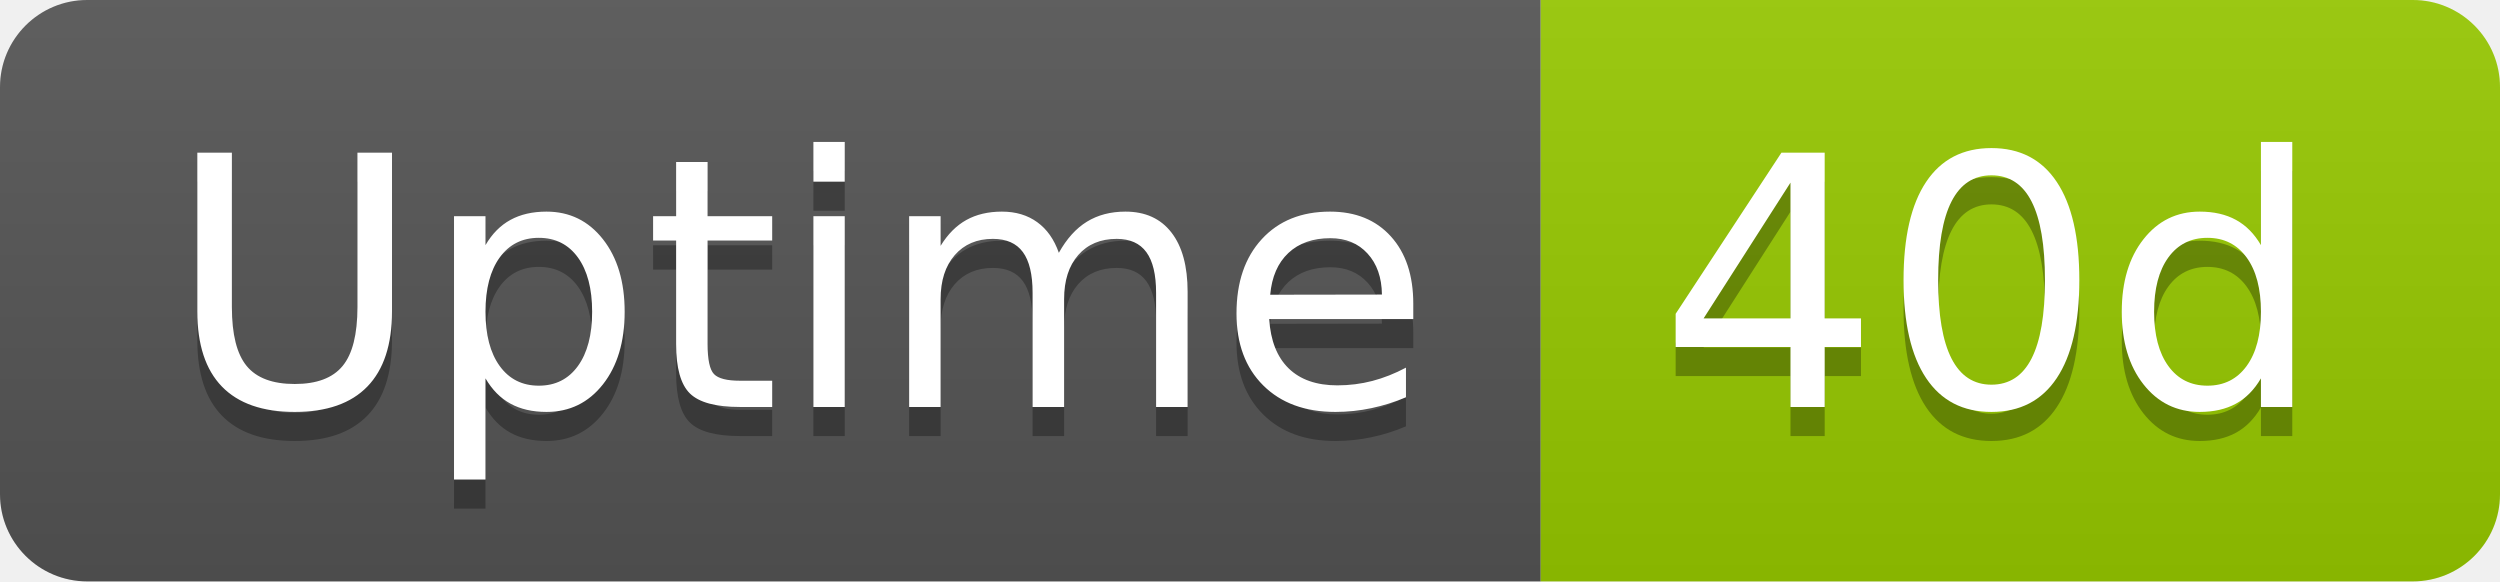
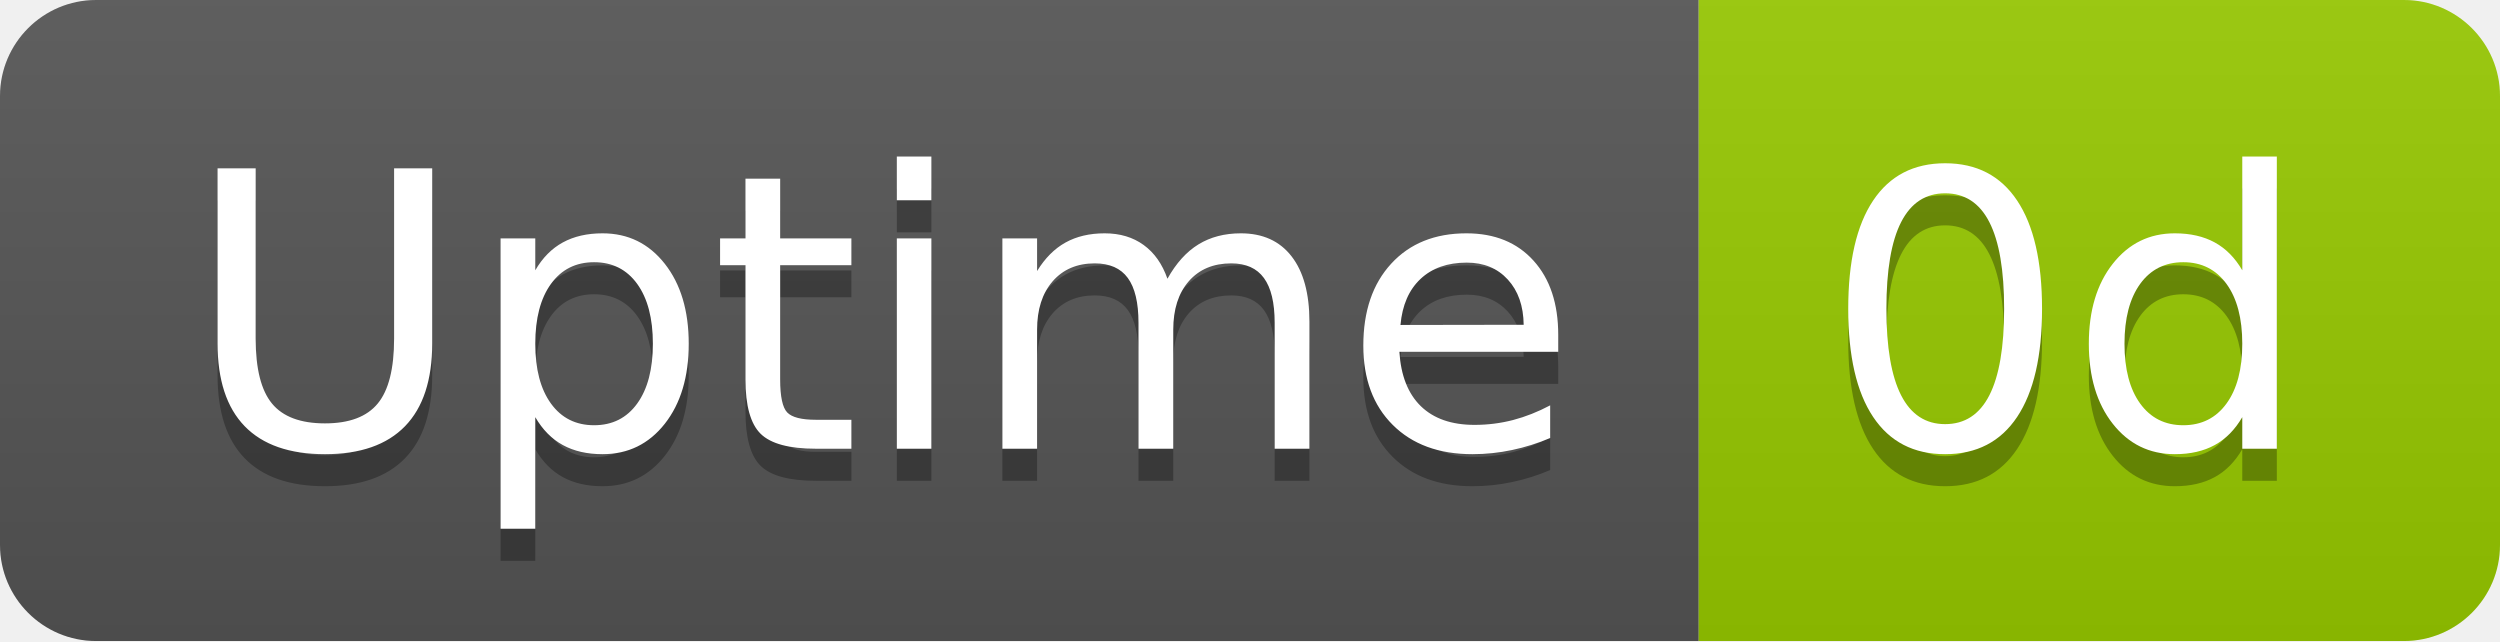
- <svg xmlns="http://www.w3.org/2000/svg" width="86" height="20" role="img" aria-label="Uptime: 40d">
+ <svg xmlns="http://www.w3.org/2000/svg" width="78" height="20" role="img" aria-label="Uptime: 0d">
  <linearGradient id="s" x2="0" y2="100%">
    <stop offset="0" stop-color="#bbb" stop-opacity=".1" />
    <stop offset="1" stop-opacity=".1" />
  </linearGradient>
  <clipPath id="r">
-     <rect width="86" height="20" rx="3" fill="#fff" />
+     <rect width="78" height="20" rx="3" fill="#fff" />
  </clipPath>
  <g clip-path="url(#r)">
    <rect width="53" height="20" fill="#555" />
-     <rect x="53" width="33" height="20" fill="#97ca00" />
-     <rect width="86" height="20" fill="url(#s)" />
+     <rect x="53" width="25" height="20" fill="#97ca00" />
+     <rect width="78" height="20" fill="url(#s)" />
  </g>
  <g fill="#fff" text-anchor="middle" font-family="Verdana,Geneva,DejaVu Sans,sans-serif" text-rendering="geometricPrecision" font-size="120">
    <text aria-hidden="true" x="275" y="150" fill="#010101" fill-opacity=".3" transform="scale(.1)" textLength="418">Uptime</text>
    <text x="275" y="140" transform="scale(.1)" fill="#fff" textLength="418">Uptime</text>
-     <text aria-hidden="true" x="685" y="150" fill="#010101" fill-opacity=".3" transform="scale(.1)" textLength="228">40d</text>
-     <text x="685" y="140" transform="scale(.1)" fill="#fff" textLength="228">40d</text>
+     <text aria-hidden="true" x="645" y="150" fill="#010101" fill-opacity=".3" transform="scale(.1)" textLength="152">0d</text>
+     <text x="645" y="140" transform="scale(.1)" fill="#fff" textLength="152">0d</text>
  </g>
</svg>
